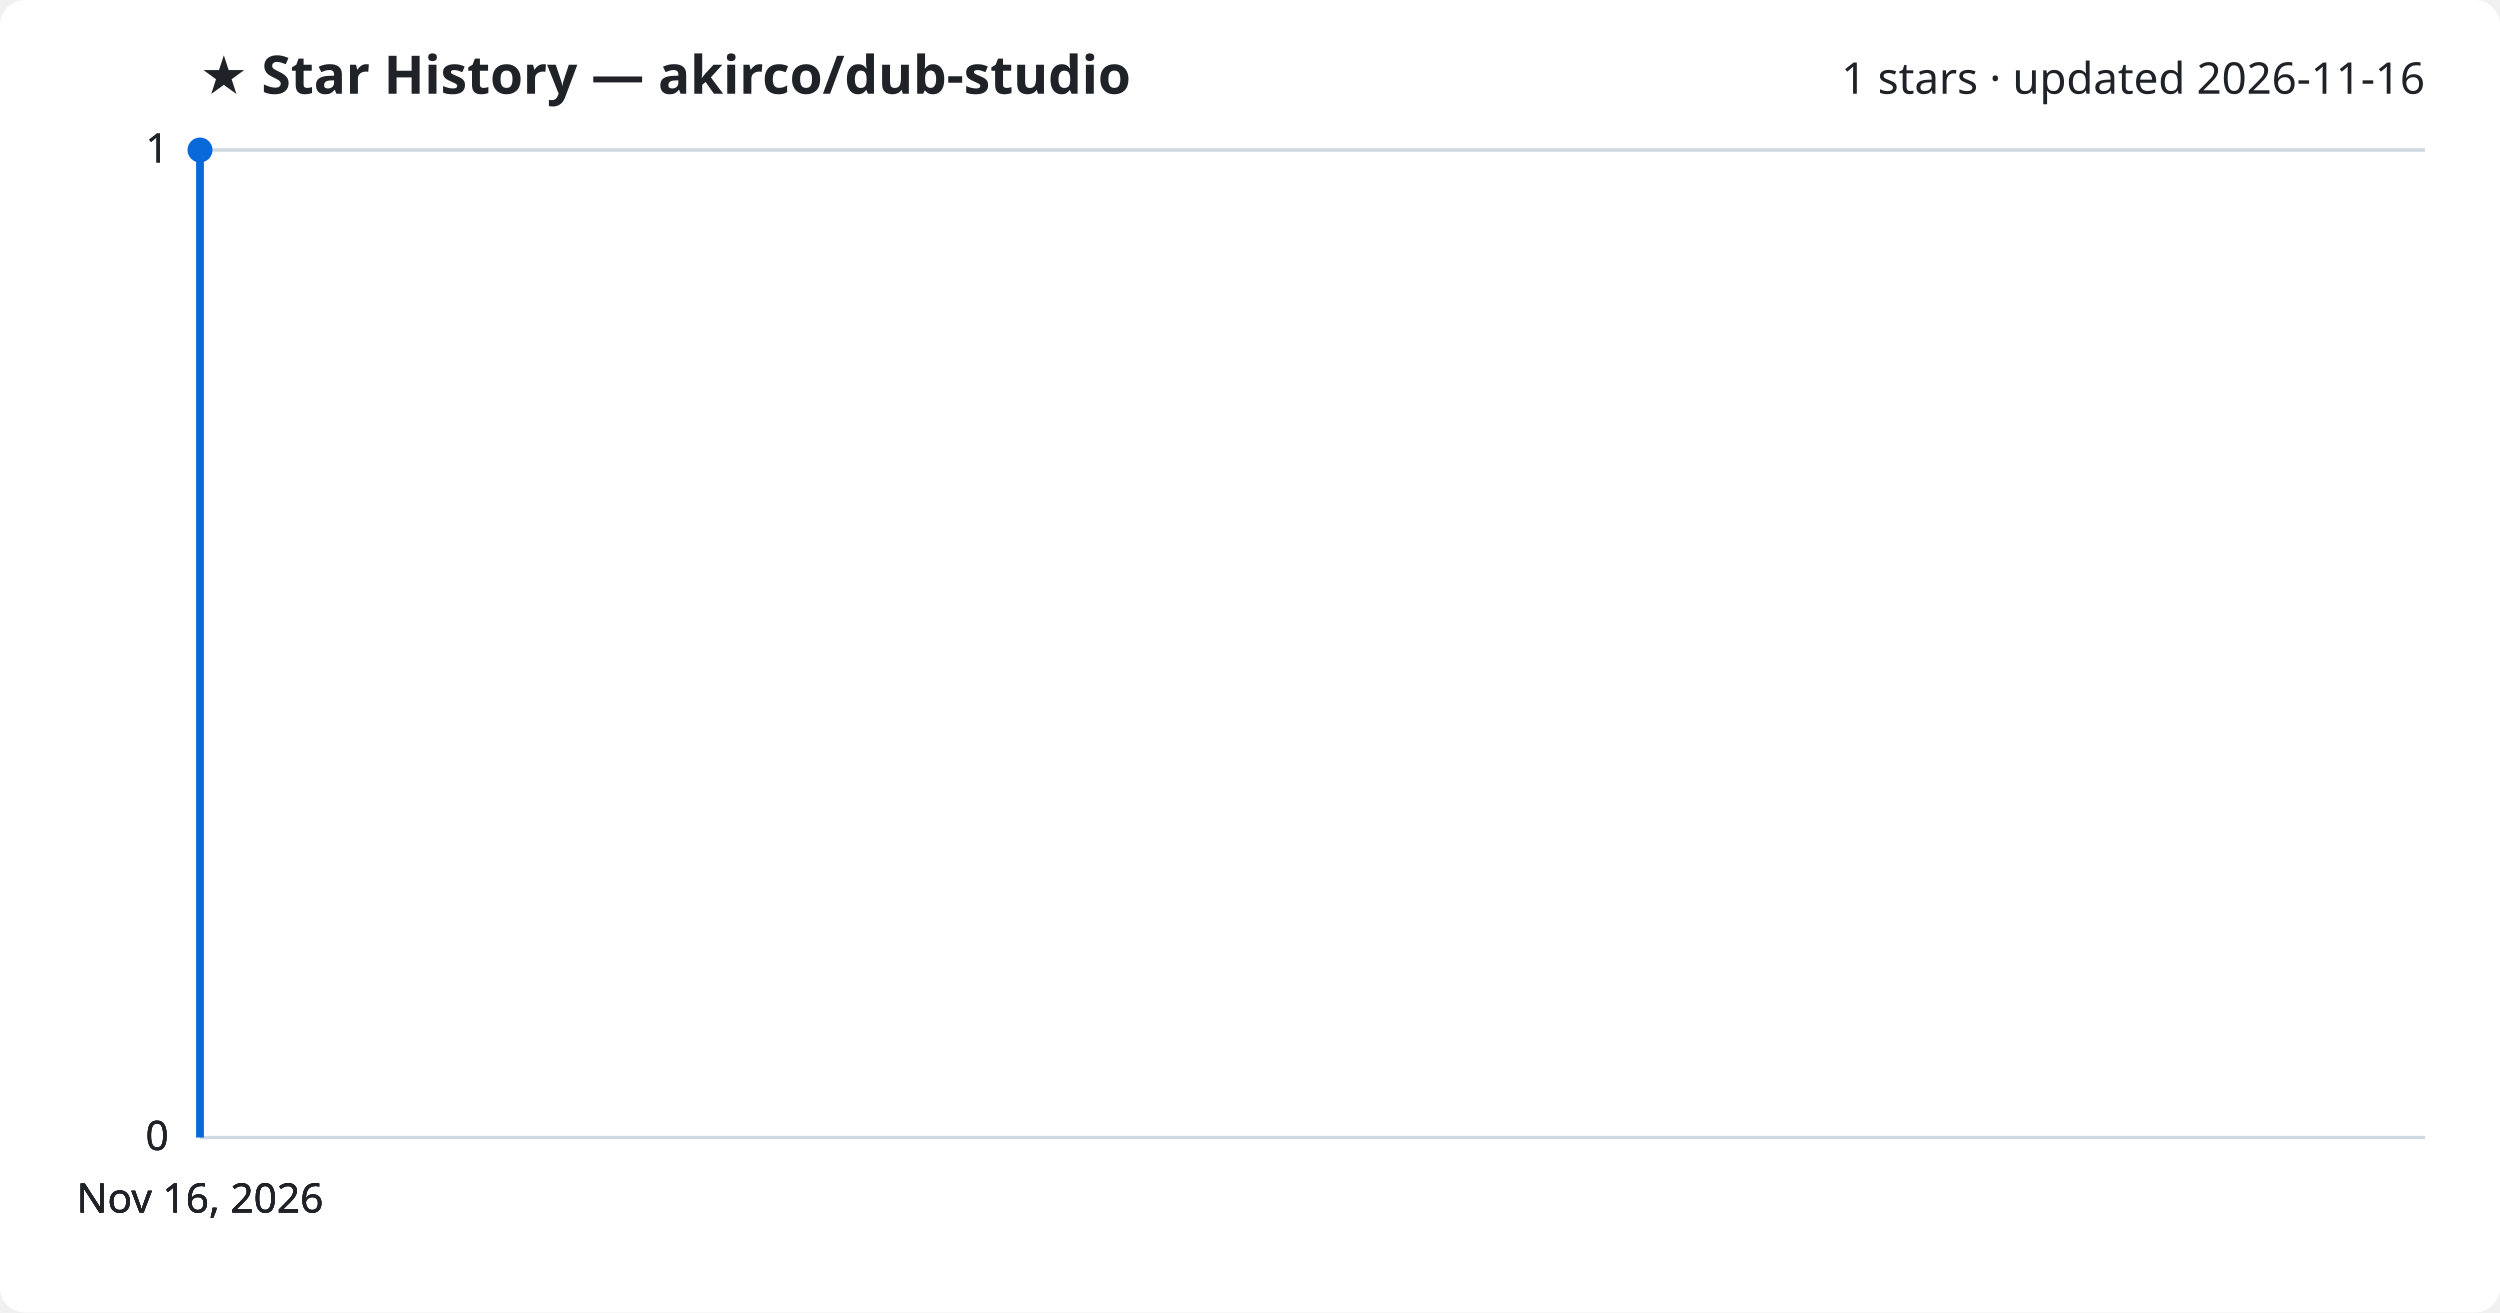
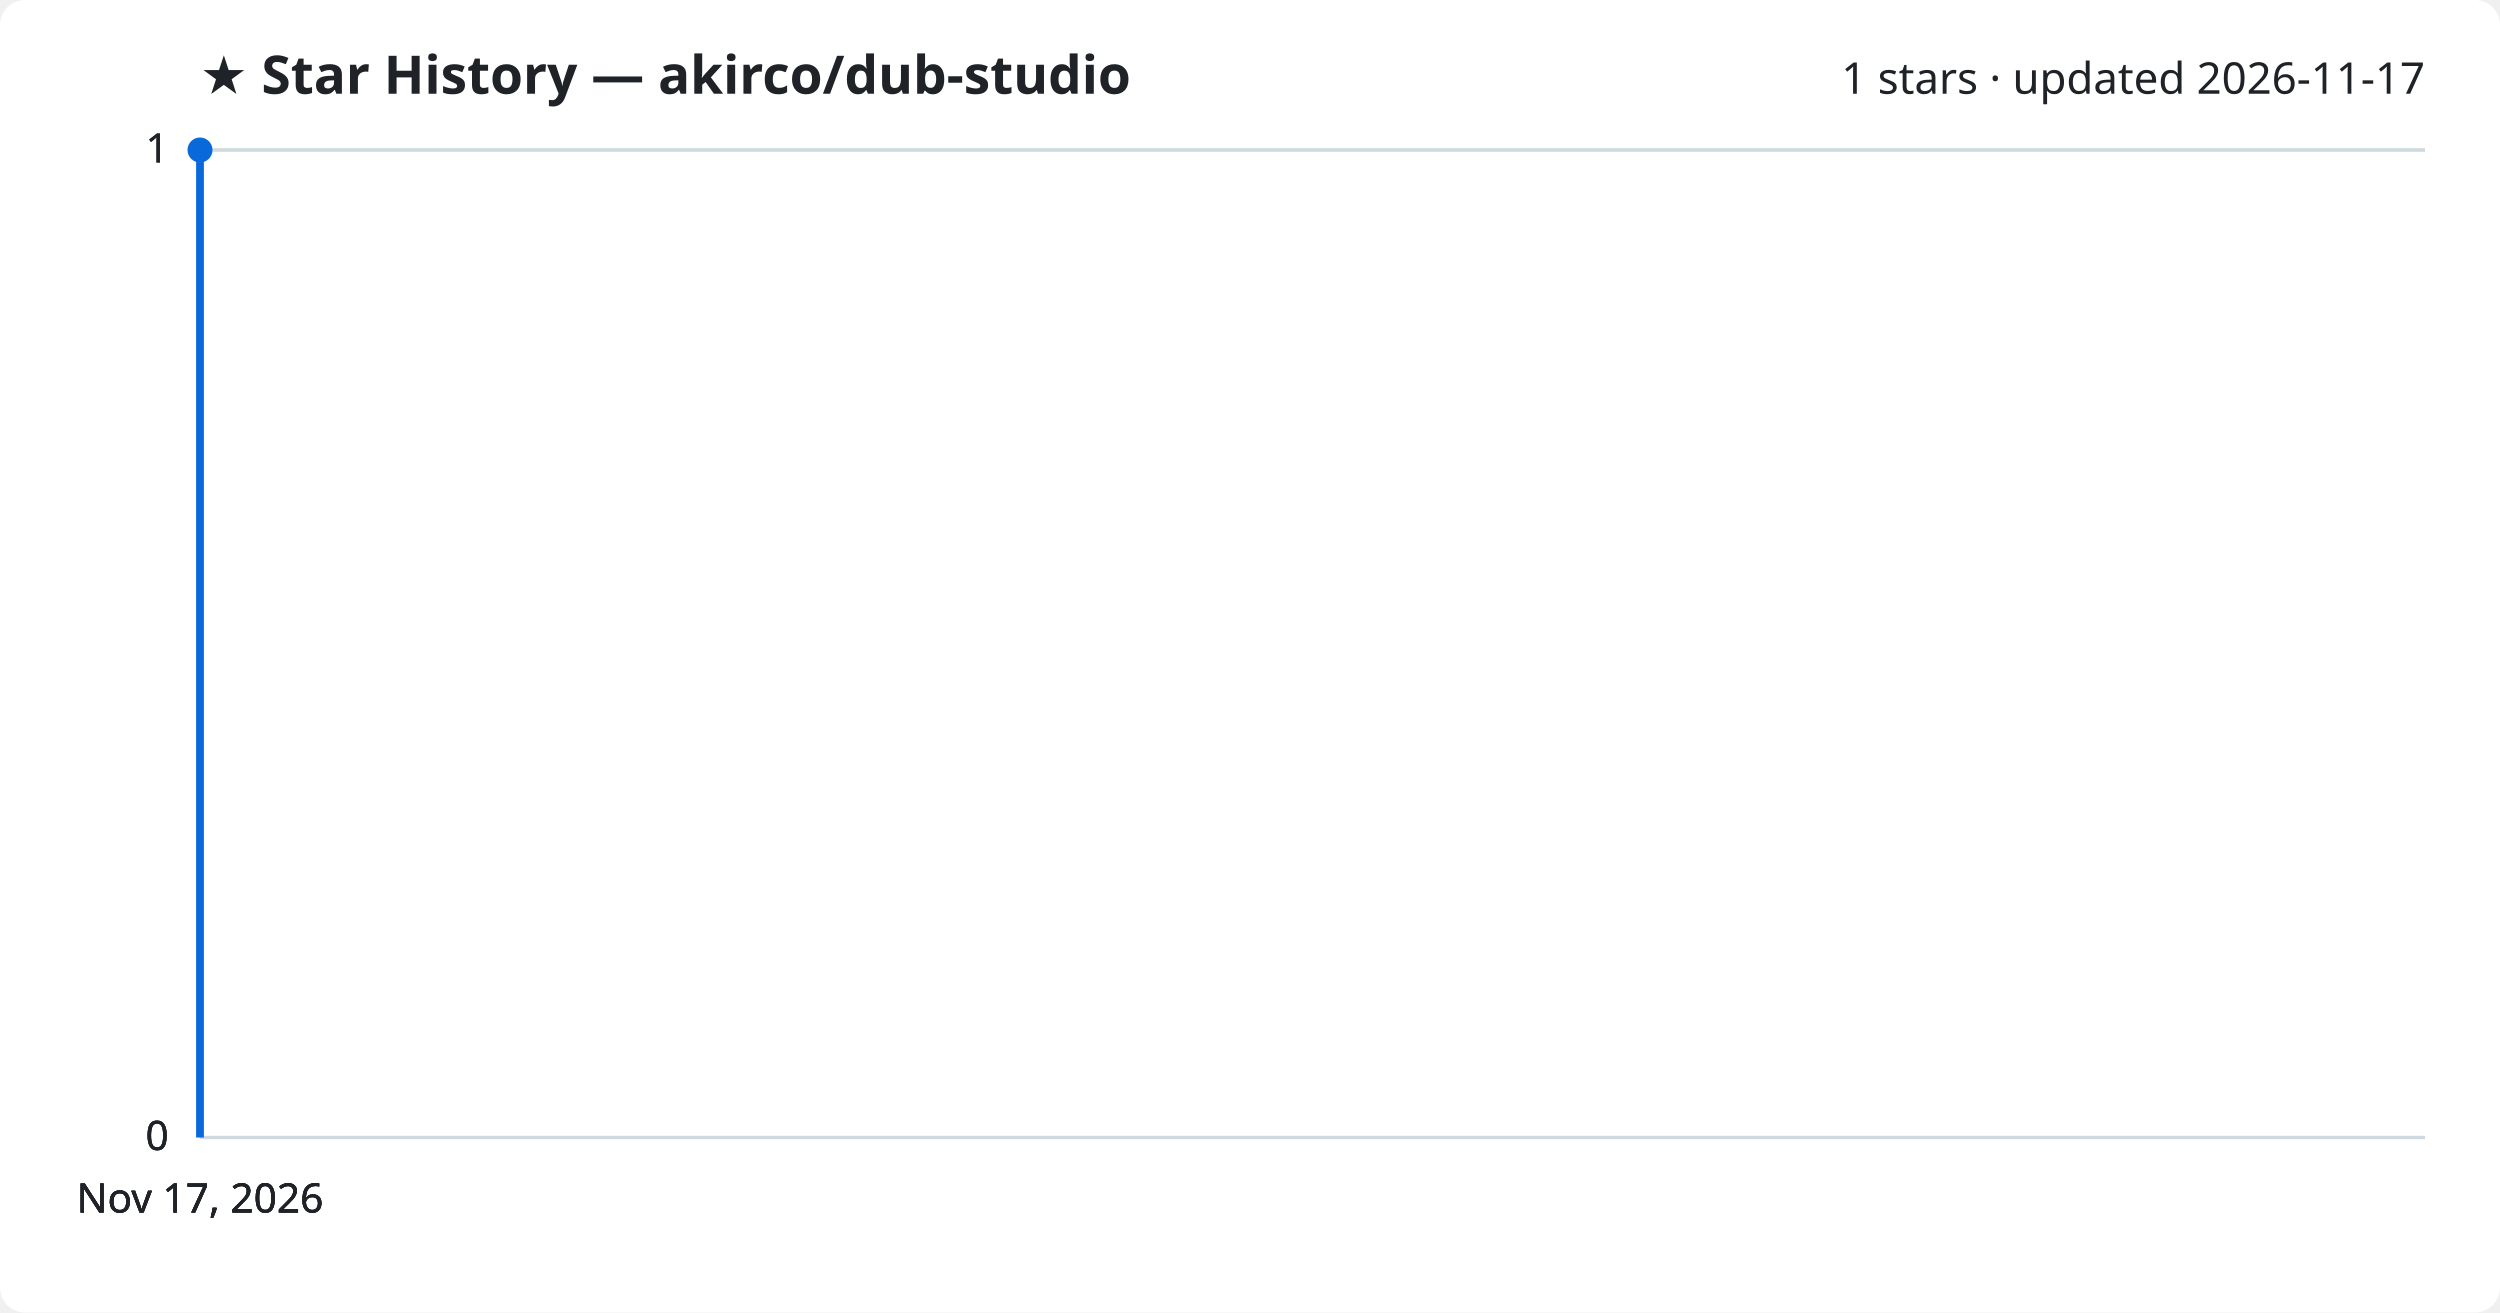
<svg xmlns="http://www.w3.org/2000/svg" viewBox="0 0 800 420" font-family="Segoe UI, sans-serif">
  <rect width="800" height="420" fill="#ffffff" rx="8" />
  <text x="64" y="30" fill="#1f2328" font-size="17" font-weight="700">★ Star History — akirco/dub-studio</text>
-   <text x="776" y="30" fill="#1f2328" font-size="14" text-anchor="end">1 stars · updated 2026-11-16</text>
+   <text x="776" y="30" fill="#1f2328" font-size="14" text-anchor="end">1 stars · updated 2026-11-17</text>
  <line x1="64" y1="364.0" x2="776" y2="364.0" stroke="#d1d9e0" stroke-width="1" />
  <text x="54" y="368.0" fill="#1f2328" font-size="13" text-anchor="end">0</text>
  <line x1="64" y1="364.0" x2="776" y2="364.0" stroke="#d1d9e0" stroke-width="1" />
  <text x="54" y="368.0" fill="#1f2328" font-size="13" text-anchor="end">0</text>
  <line x1="64" y1="364.0" x2="776" y2="364.0" stroke="#d1d9e0" stroke-width="1" />
  <text x="54" y="368.0" fill="#1f2328" font-size="13" text-anchor="end">0</text>
  <line x1="64" y1="48.0" x2="776" y2="48.0" stroke="#d1d9e0" stroke-width="1" />
  <text x="54" y="52.0" fill="#1f2328" font-size="13" text-anchor="end">1</text>
  <line x1="64" y1="48.0" x2="776" y2="48.0" stroke="#d1d9e0" stroke-width="1" />
  <text x="54" y="52.0" fill="#1f2328" font-size="13" text-anchor="end">1</text>
  <path d="M64.0,364.0 L64.0,48.0 L64.0,48.0" fill="none" stroke="#0969da" stroke-width="2.5" stroke-linejoin="round" />
  <circle cx="64.0" cy="48.0" r="4" fill="#0969da" />
-   <text x="64.0" y="388" fill="#1f2328" font-size="13" text-anchor="middle">Nov 16, 2026</text>
-   <text x="64.0" y="388" fill="#1f2328" font-size="13" text-anchor="middle">Nov 16, 2026</text>
-   <text x="64.0" y="388" fill="#1f2328" font-size="13" text-anchor="middle">Nov 16, 2026</text>
-   <text x="64.0" y="388" fill="#1f2328" font-size="13" text-anchor="middle">Nov 16, 2026</text>
+   <text x="64.0" y="388" fill="#1f2328" font-size="13" text-anchor="middle">Nov 17, 2026</text>
+   <text x="64.0" y="388" fill="#1f2328" font-size="13" text-anchor="middle">Nov 17, 2026</text>
+   <text x="64.0" y="388" fill="#1f2328" font-size="13" text-anchor="middle">Nov 17, 2026</text>
+   <text x="64.0" y="388" fill="#1f2328" font-size="13" text-anchor="middle">Nov 17, 2026</text>
</svg>
